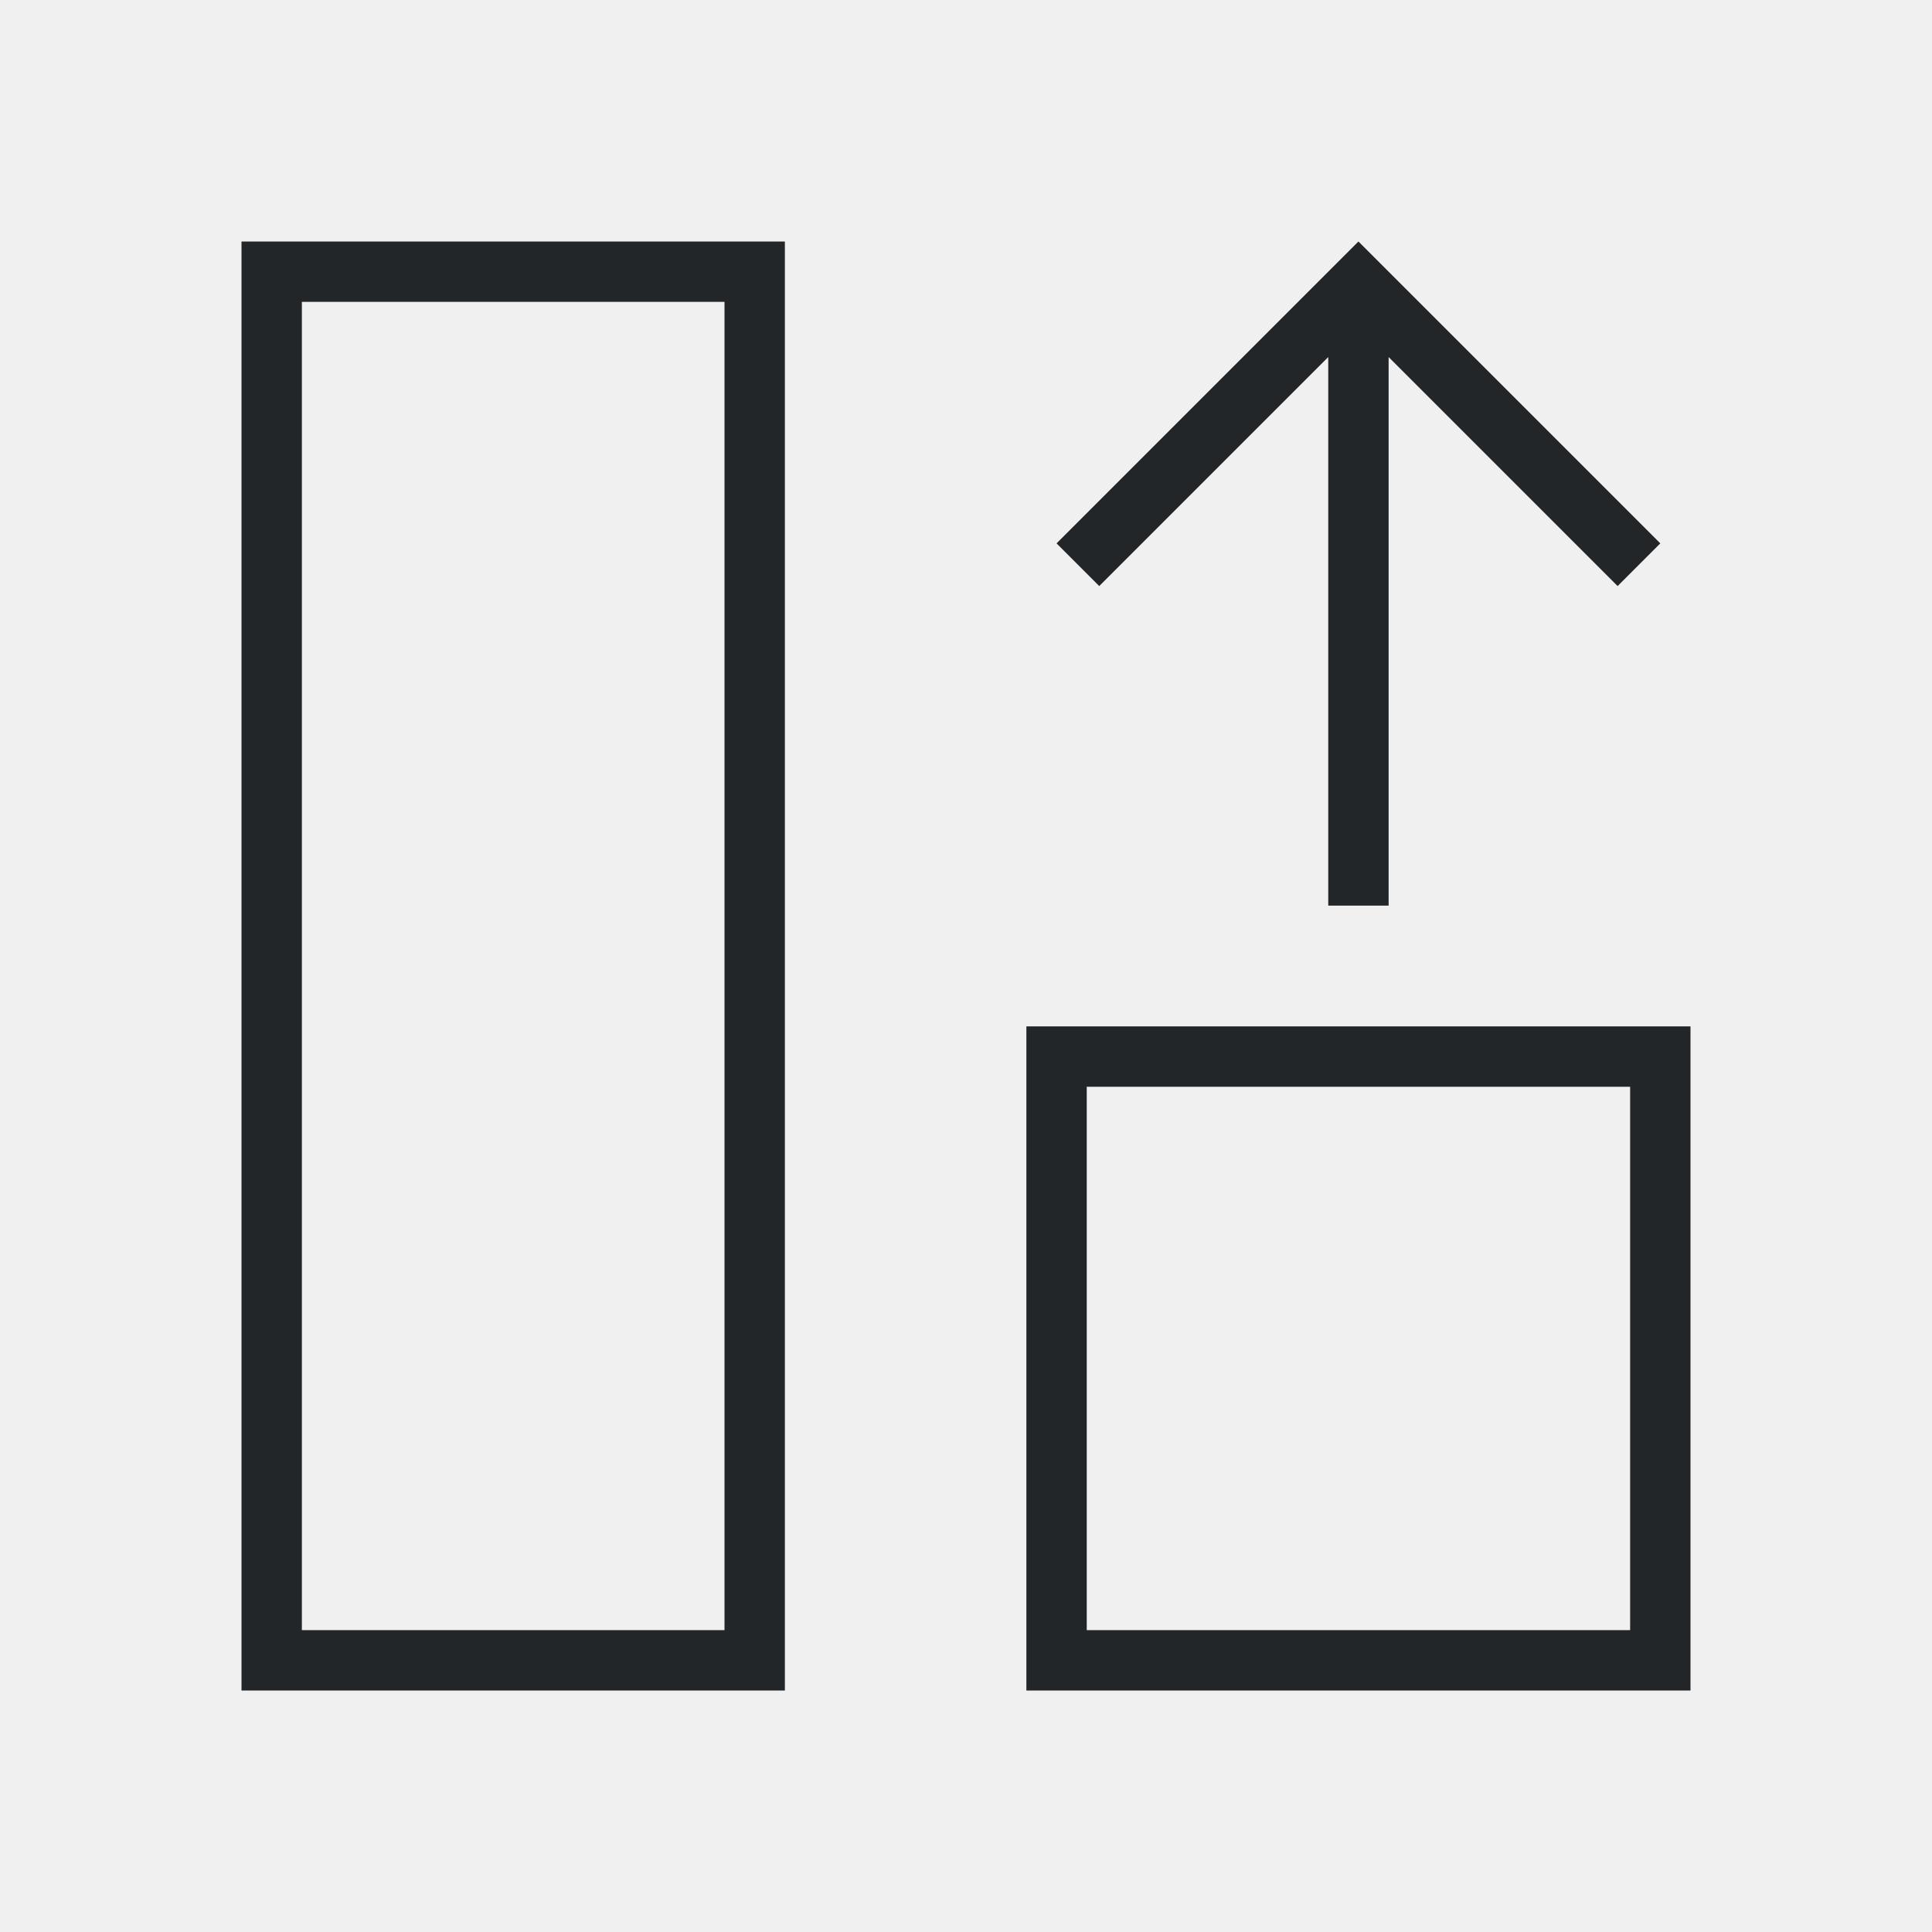
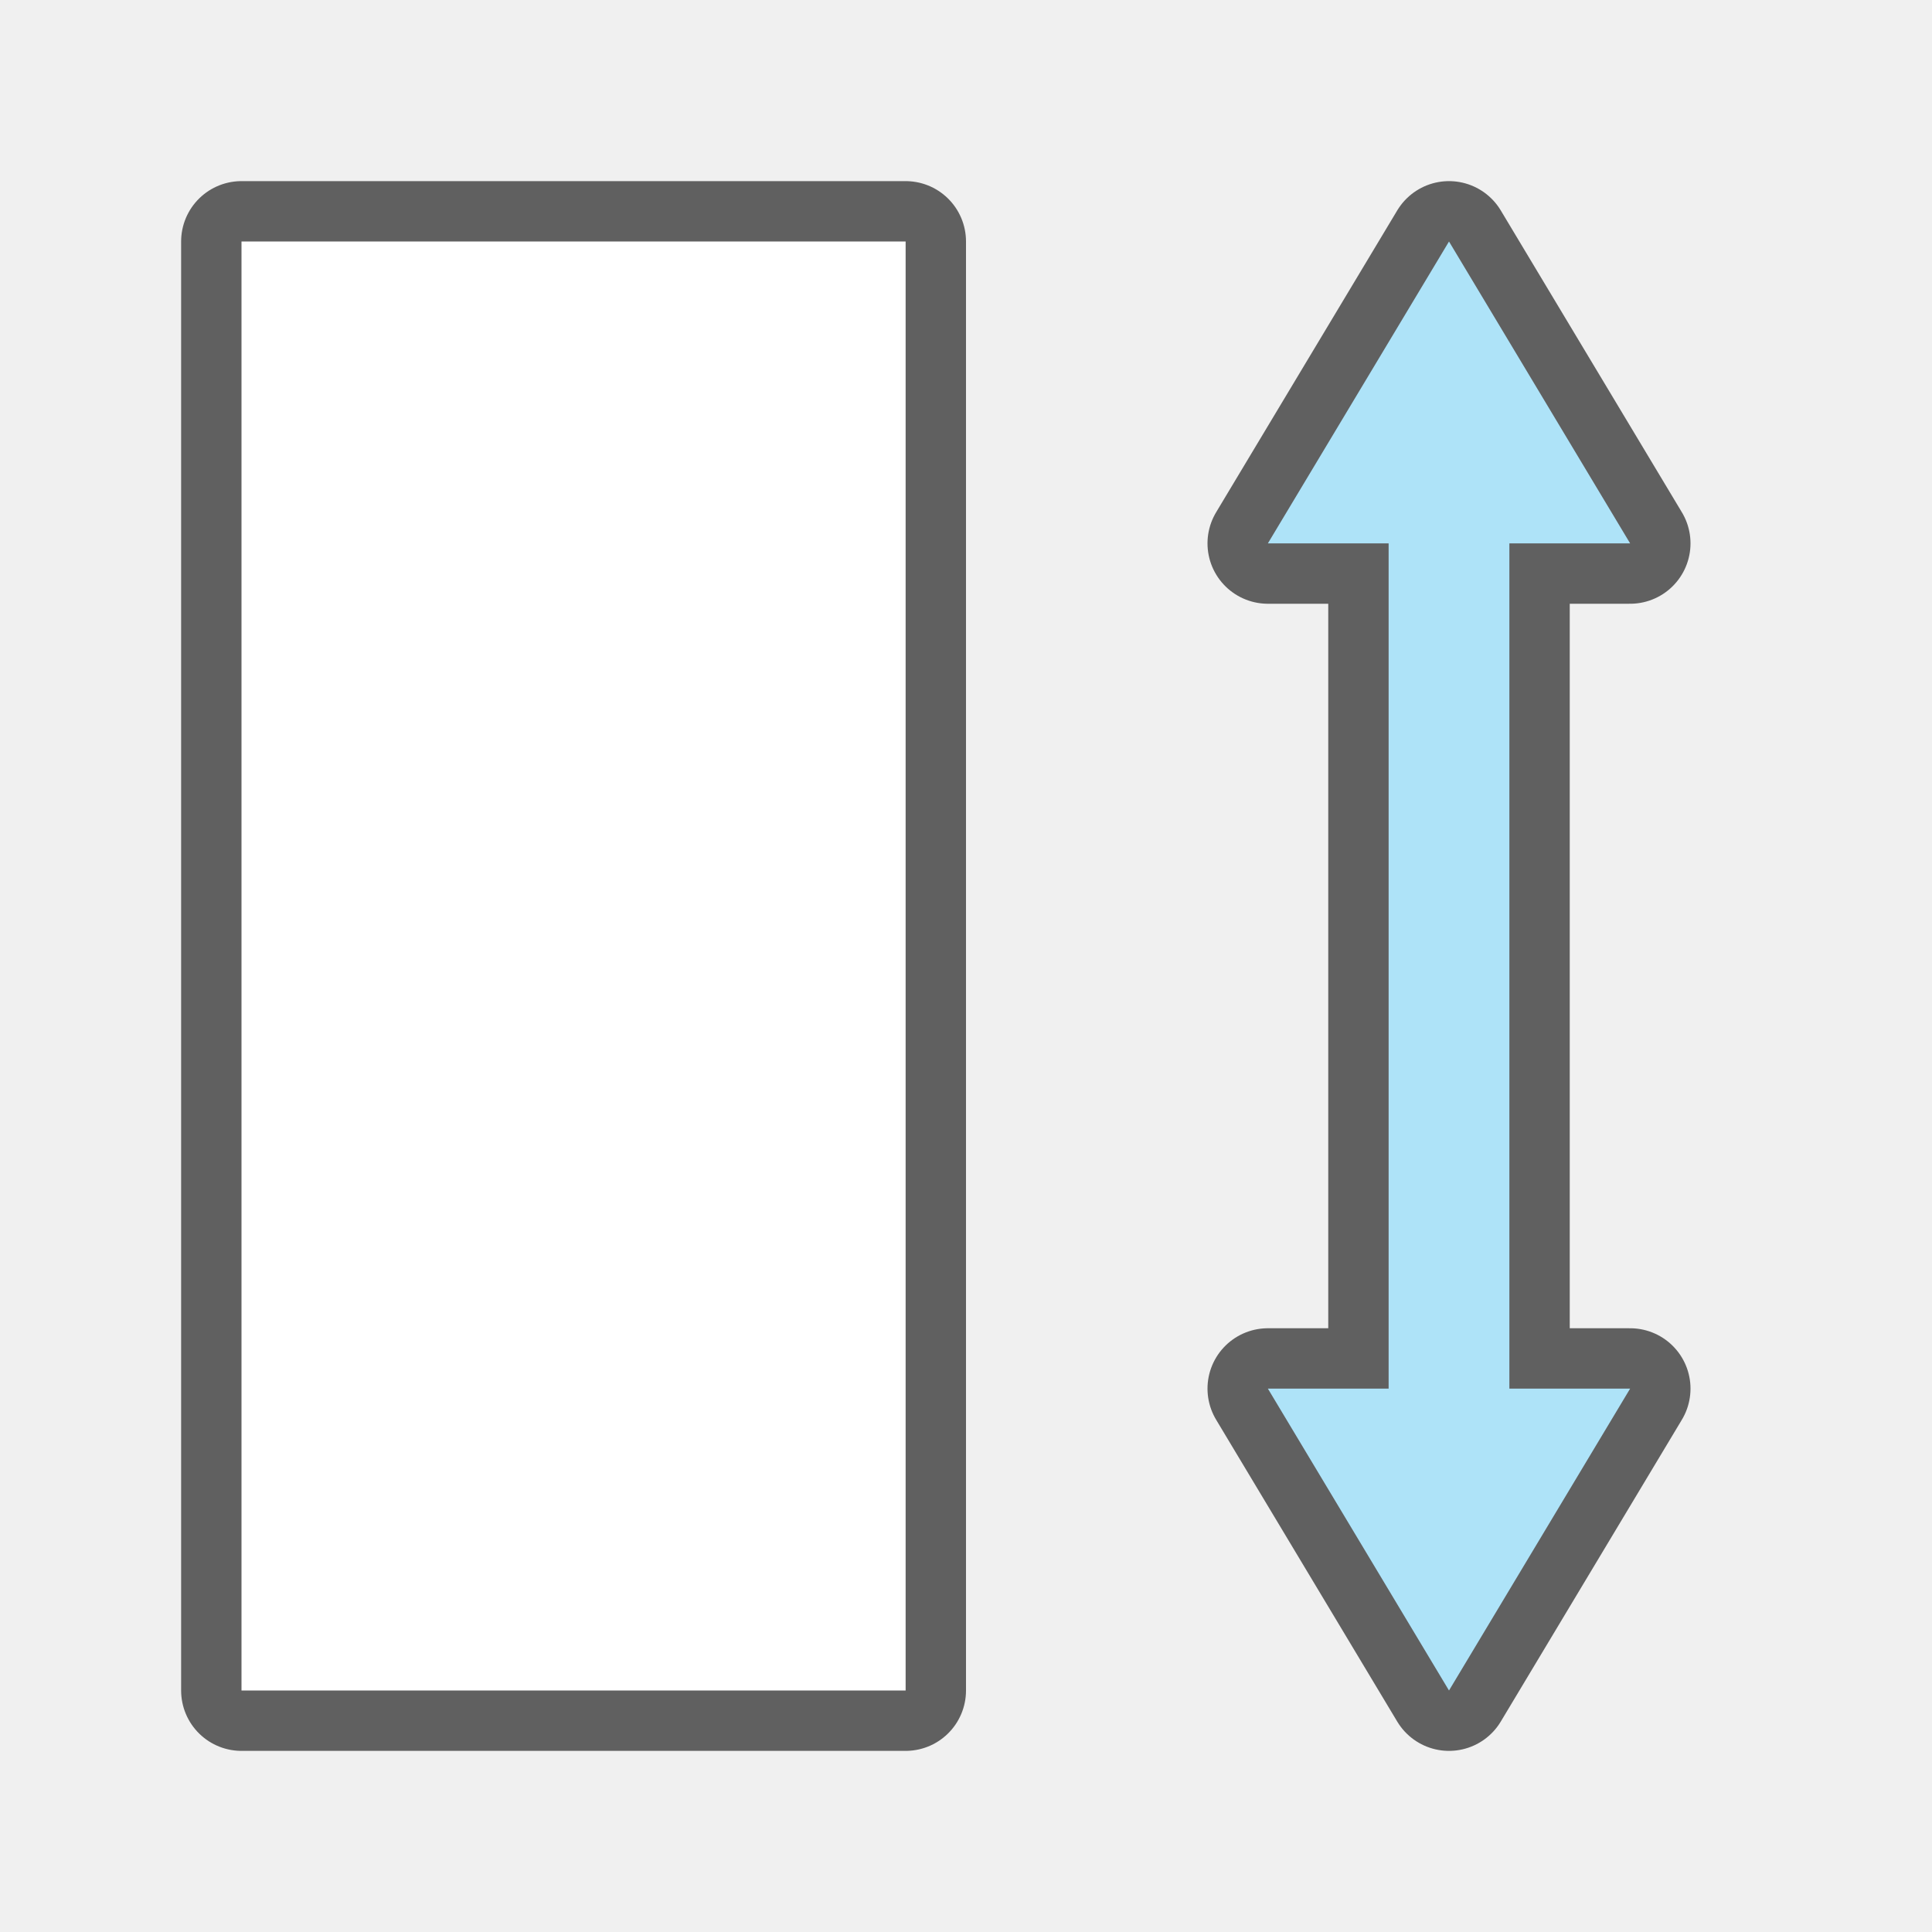
- <svg xmlns="http://www.w3.org/2000/svg" viewBox="0 0 32 32">
-   <path d="m4 4v24h9v-24h-1.5-6zm18.5 0-1 1-4 4 .707.707 3.793-3.793v9.086h1v-9.086l3.793 3.793.707-.707-4-4zm-17.5 1h7v22h-7zm12 12v11h11v-1.834-9.166h-9.166zm1 1h9v9h-9z" fill="#232629" />
+ <svg xmlns="http://www.w3.org/2000/svg" viewBox="0 0 32 32" version="1.1" id="svg4">
+   <defs id="defs8" />
+   <rect y="4" x="4" height="24" width="11" id="rect829" style="opacity:0.6;fill:#000000;fill-opacity:1;stroke:#000000;stroke-width:2;stroke-linejoin:round;stroke-miterlimit:4;stroke-dasharray:none;stroke-opacity:1" />
+   <path id="path829" d="m 24,4 -3,5 h 2 V 23 h -2 l 3,5 3,-5 H 25 V 9 h 2 z" style="opacity:0.6;fill:#000000;stroke:#000000;stroke-width:2;stroke-linejoin:round;stroke-miterlimit:4;stroke-dasharray:none;stroke-opacity:1" />
+   <path style="fill:#aee3f8;fill-opacity:1" d="m 24,4 -3,5 h 2 V 23 h -2 l 3,5 3,-5 H 25 V 9 h 2 z" id="path837" />
+   <rect style="opacity:1;fill:#ffffff;fill-opacity:1;stroke:none;stroke-width:2;stroke-linejoin:round;stroke-miterlimit:4;stroke-dasharray:none;stroke-opacity:1" id="rect827" width="11" height="24" x="4" y="4" />
</svg>
